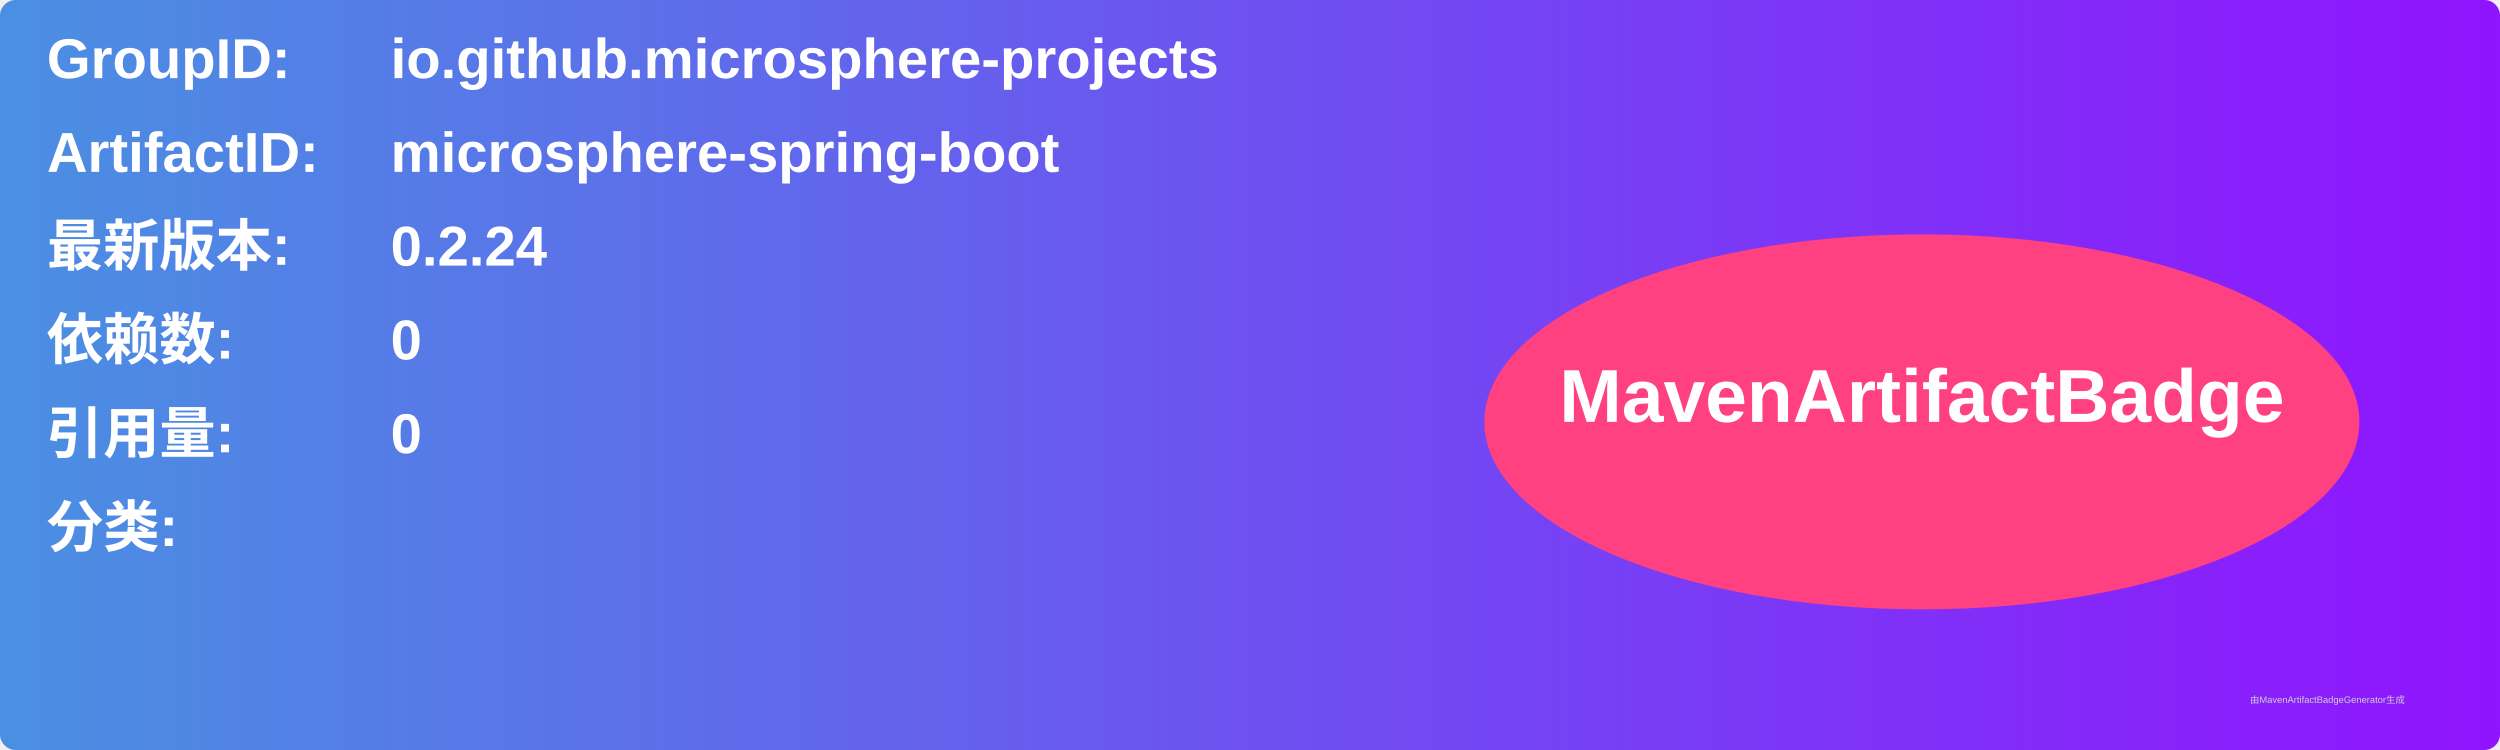
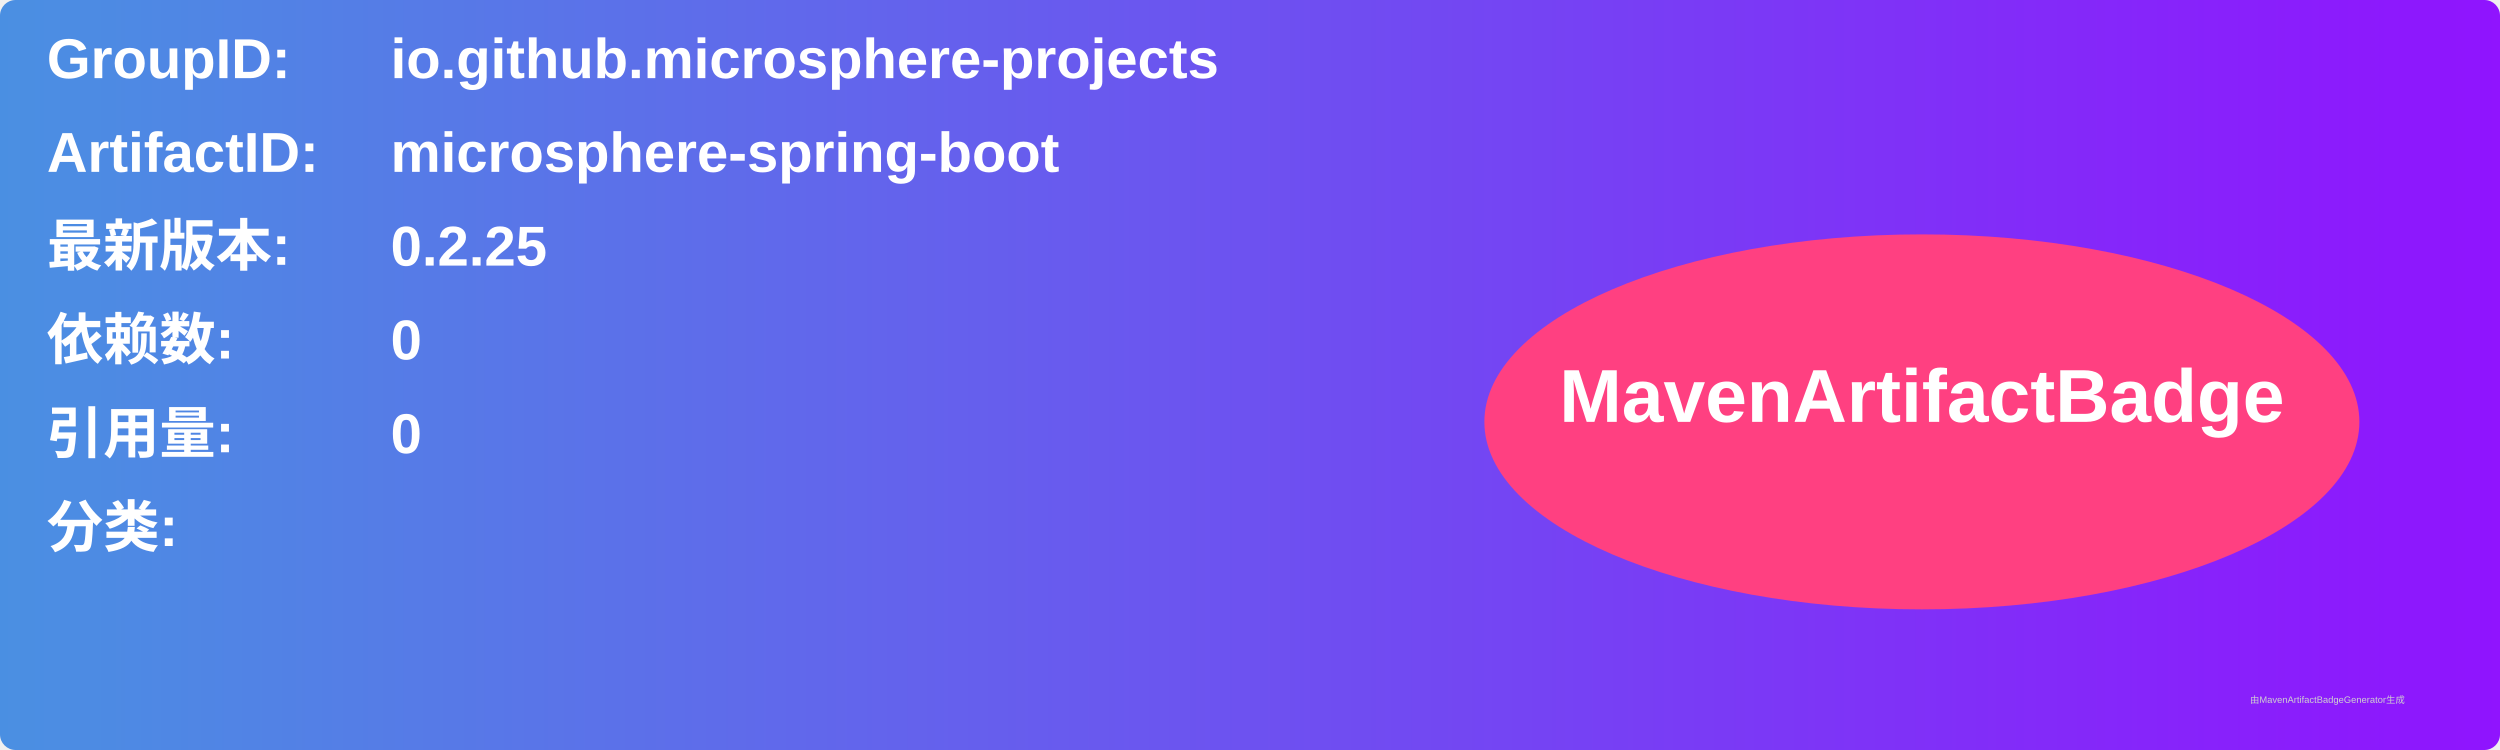
<svg xmlns="http://www.w3.org/2000/svg" width="800" height="240" viewBox="0 0 800 240">
  <linearGradient id="grad" x1="0%" y1="0%" x2="100%" y2="0%">
    <stop offset="0%" stop-color="#4a90e2" />
    <stop offset="100%" stop-color="#9013fe" />
  </linearGradient>
  <rect width="100%" height="100%" rx="5" ry="5" fill="url(#grad)" />
  <g transform="translate(15, 15)">
    <text x="0" y="10" font-family="Arial" font-size="18" fill="white" font-weight="bold" width="260">GroupID:</text>
    <text x="110" y="10" font-family="Arial" font-size="18" fill="white" font-weight="bold" width="460">io.github.microsphere-projects</text>
    <text x="0" y="40" font-family="Arial" font-size="18" fill="white" font-weight="bold" width="260">ArtifactID:</text>
    <text x="110" y="40" font-family="Arial" font-size="18" fill="white" font-weight="bold" width="460">microsphere-spring-boot</text>
    <text x="0" y="70" font-family="Arial" font-size="18" fill="white" font-weight="bold">最新版本:</text>
    <text x="110" y="70" font-family="Arial" font-size="18" fill="white" font-weight="bold">
-       <tspan font-weight="bold">0.2.24</tspan>
+       <tspan font-weight="bold">0.2.25</tspan>
    </text>
    <text x="0" y="100" font-family="Arial" font-size="18" fill="white" font-weight="bold">依赖数: </text>
    <text x="110" y="100" font-family="Arial" font-size="18" fill="white">
      <tspan font-weight="bold">0</tspan>
    </text>
    <text x="0" y="130" font-family="Arial" font-size="18" fill="white" font-weight="bold">引用量: </text>
    <text x="110" y="130" font-family="Arial" font-size="18" fill="white">
      <tspan font-weight="bold">0</tspan>
    </text>
    <text x="0" y="160" font-family="Arial" font-size="18" fill="white" font-weight="bold">分类:</text>
    <text x="10" y="190" font-family="Arial" font-size="10" fill="white">
      <tspan font-weight="bold" />
    </text>
    <ellipse cx="600" cy="120" rx="140" ry="60" fill="#ff4081" />
    <text x="600" y="120" text-anchor="middle" font-family="Arial" font-size="24" fill="white" font-weight="bold">MavenArtifactBadge</text>
  </g>
  <text x="720" y="225" font-family="Arial" font-size="3" fill="#d0d0d0">由MavenArtifactBadgeGenerator生成</text>
</svg>
